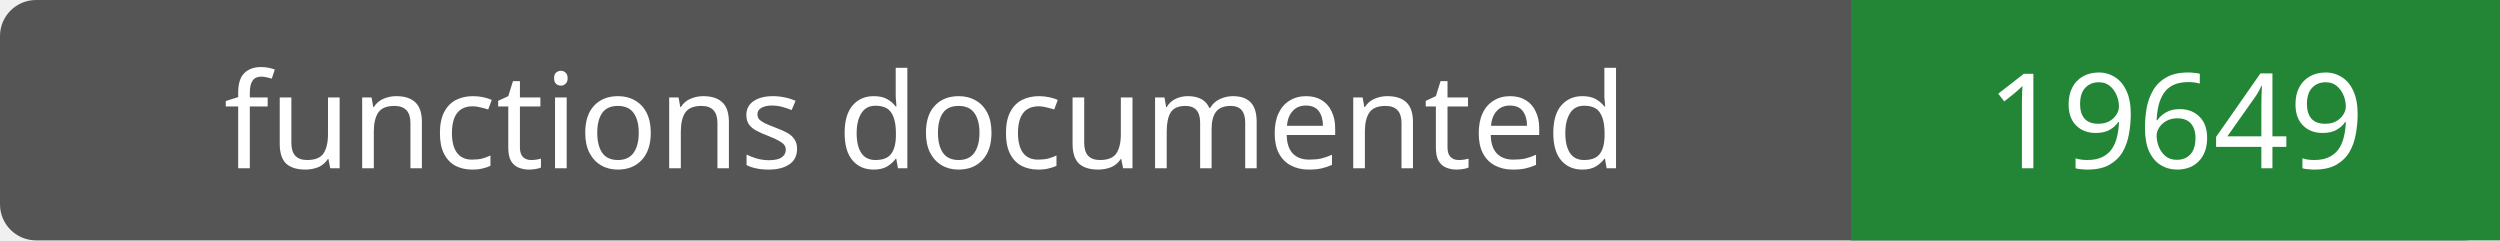
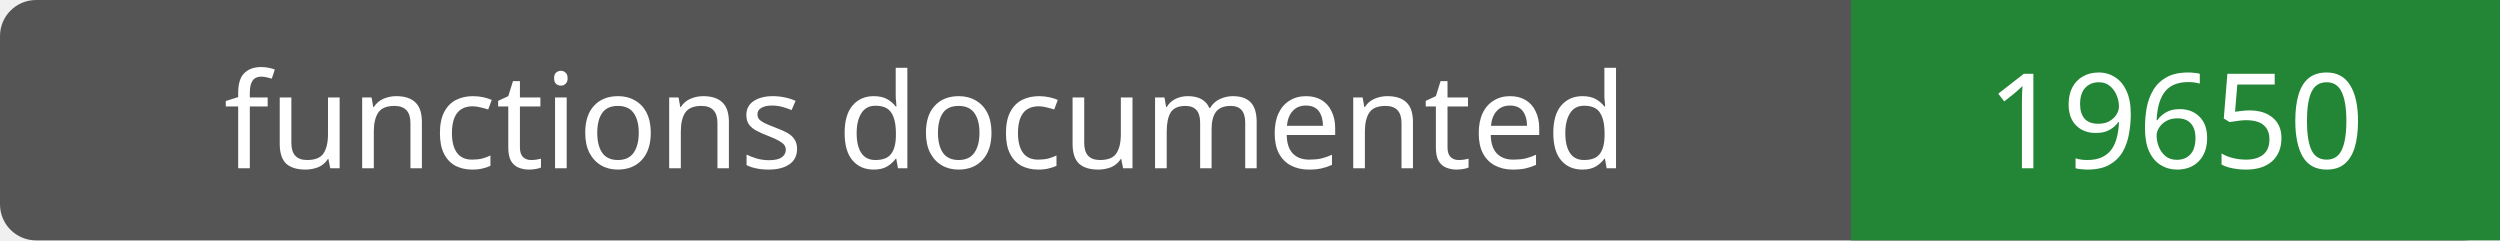
- <svg xmlns="http://www.w3.org/2000/svg" width="208" height="20" role="img" aria-label="functions documented: 19649">
+ <svg xmlns="http://www.w3.org/2000/svg" width="208" height="20" role="img" aria-label="functions documented: 19650">
  <rect width="208" height="20" rx="3" fill="#555" />
  <path fill="#238636" d="M154 0h54v20H154z" />
  <g fill="#fff" text-anchor="middle" font-family="Verdana,sans-serif" font-size="11">
    <text x="77.0" y="14">functions documented</text>
-     <text x="181.0" y="14">19649</text>
+     <text x="181.0" y="14">19650</text>
  </g>
</svg>
